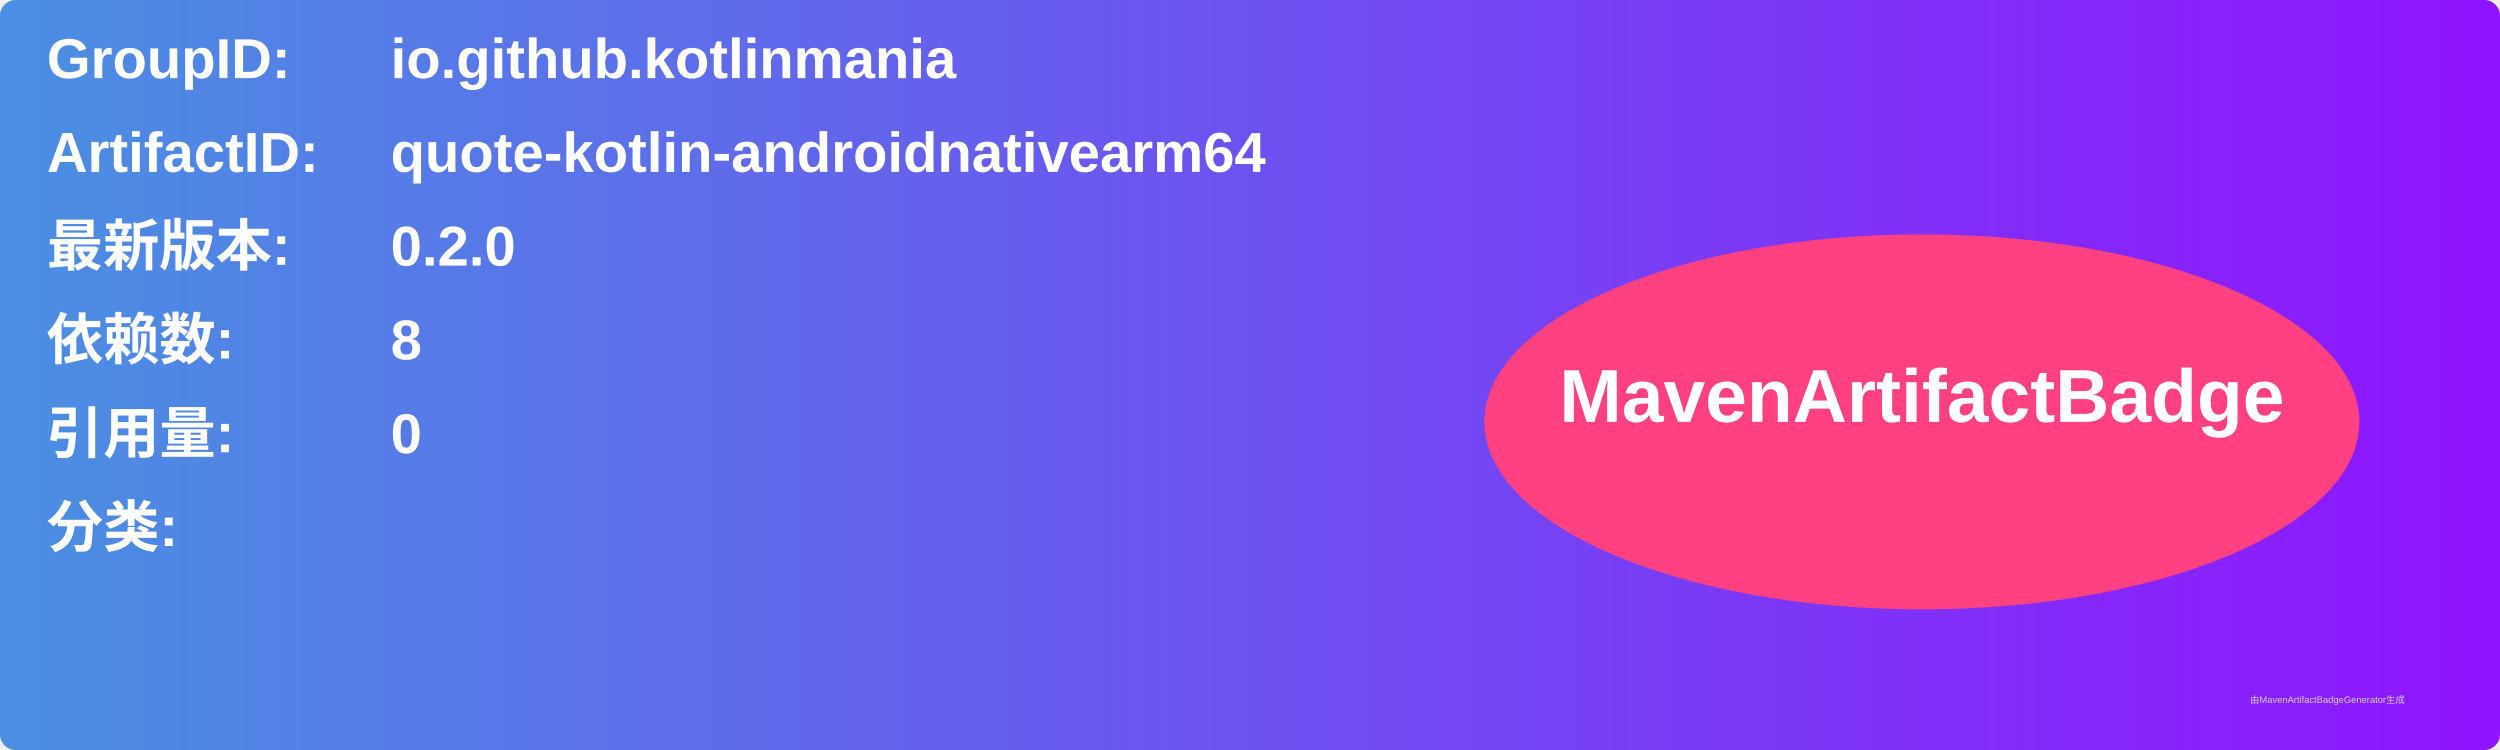
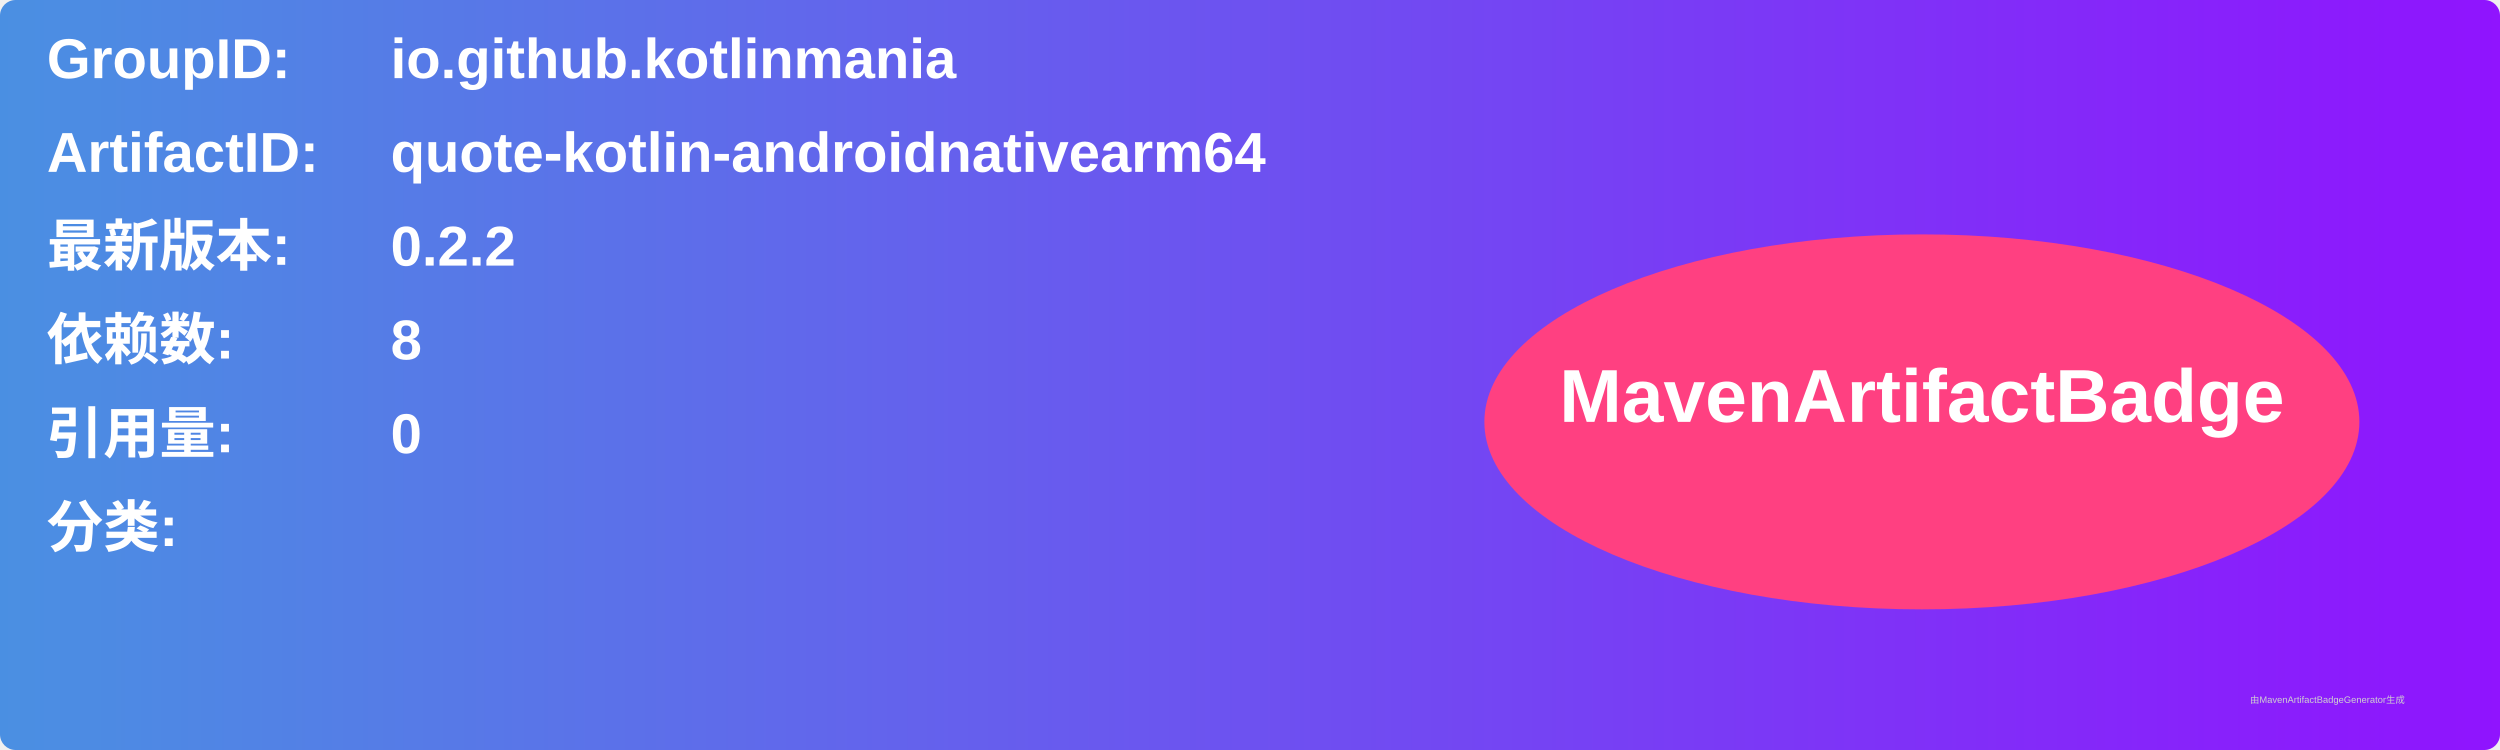
<svg xmlns="http://www.w3.org/2000/svg" width="800" height="240" viewBox="0 0 800 240">
  <linearGradient id="grad" x1="0%" y1="0%" x2="100%" y2="0%">
    <stop offset="0%" stop-color="#4a90e2" />
    <stop offset="100%" stop-color="#9013fe" />
  </linearGradient>
  <rect width="100%" height="100%" rx="5" ry="5" fill="url(#grad)" />
  <g transform="translate(15, 15)">
    <text x="0" y="10" font-family="Arial" font-size="18" fill="white" font-weight="bold" width="260">GroupID:</text>
    <text x="110" y="10" font-family="Arial" font-size="18" fill="white" font-weight="bold" width="460">io.github.kotlinmania</text>
    <text x="0" y="40" font-family="Arial" font-size="18" fill="white" font-weight="bold" width="260">ArtifactID:</text>
    <text x="110" y="40" font-family="Arial" font-size="18" fill="white" font-weight="bold" width="460">quote-kotlin-androidnativearm64</text>
    <text x="0" y="70" font-family="Arial" font-size="18" fill="white" font-weight="bold">最新版本:</text>
    <text x="110" y="70" font-family="Arial" font-size="18" fill="white" font-weight="bold">
-       <tspan font-weight="bold">0.2.0</tspan>
+       <tspan font-weight="bold">0.2.2</tspan>
    </text>
    <text x="0" y="100" font-family="Arial" font-size="18" fill="white" font-weight="bold">依赖数: </text>
    <text x="110" y="100" font-family="Arial" font-size="18" fill="white">
      <tspan font-weight="bold">8</tspan>
    </text>
    <text x="0" y="130" font-family="Arial" font-size="18" fill="white" font-weight="bold">引用量: </text>
    <text x="110" y="130" font-family="Arial" font-size="18" fill="white">
      <tspan font-weight="bold">0</tspan>
    </text>
    <text x="0" y="160" font-family="Arial" font-size="18" fill="white" font-weight="bold">分类:</text>
    <text x="10" y="190" font-family="Arial" font-size="10" fill="white">
      <tspan font-weight="bold" />
    </text>
    <ellipse cx="600" cy="120" rx="140" ry="60" fill="#ff4081" />
    <text x="600" y="120" text-anchor="middle" font-family="Arial" font-size="24" fill="white" font-weight="bold">MavenArtifactBadge</text>
  </g>
  <text x="720" y="225" font-family="Arial" font-size="3" fill="#d0d0d0">由MavenArtifactBadgeGenerator生成</text>
</svg>
